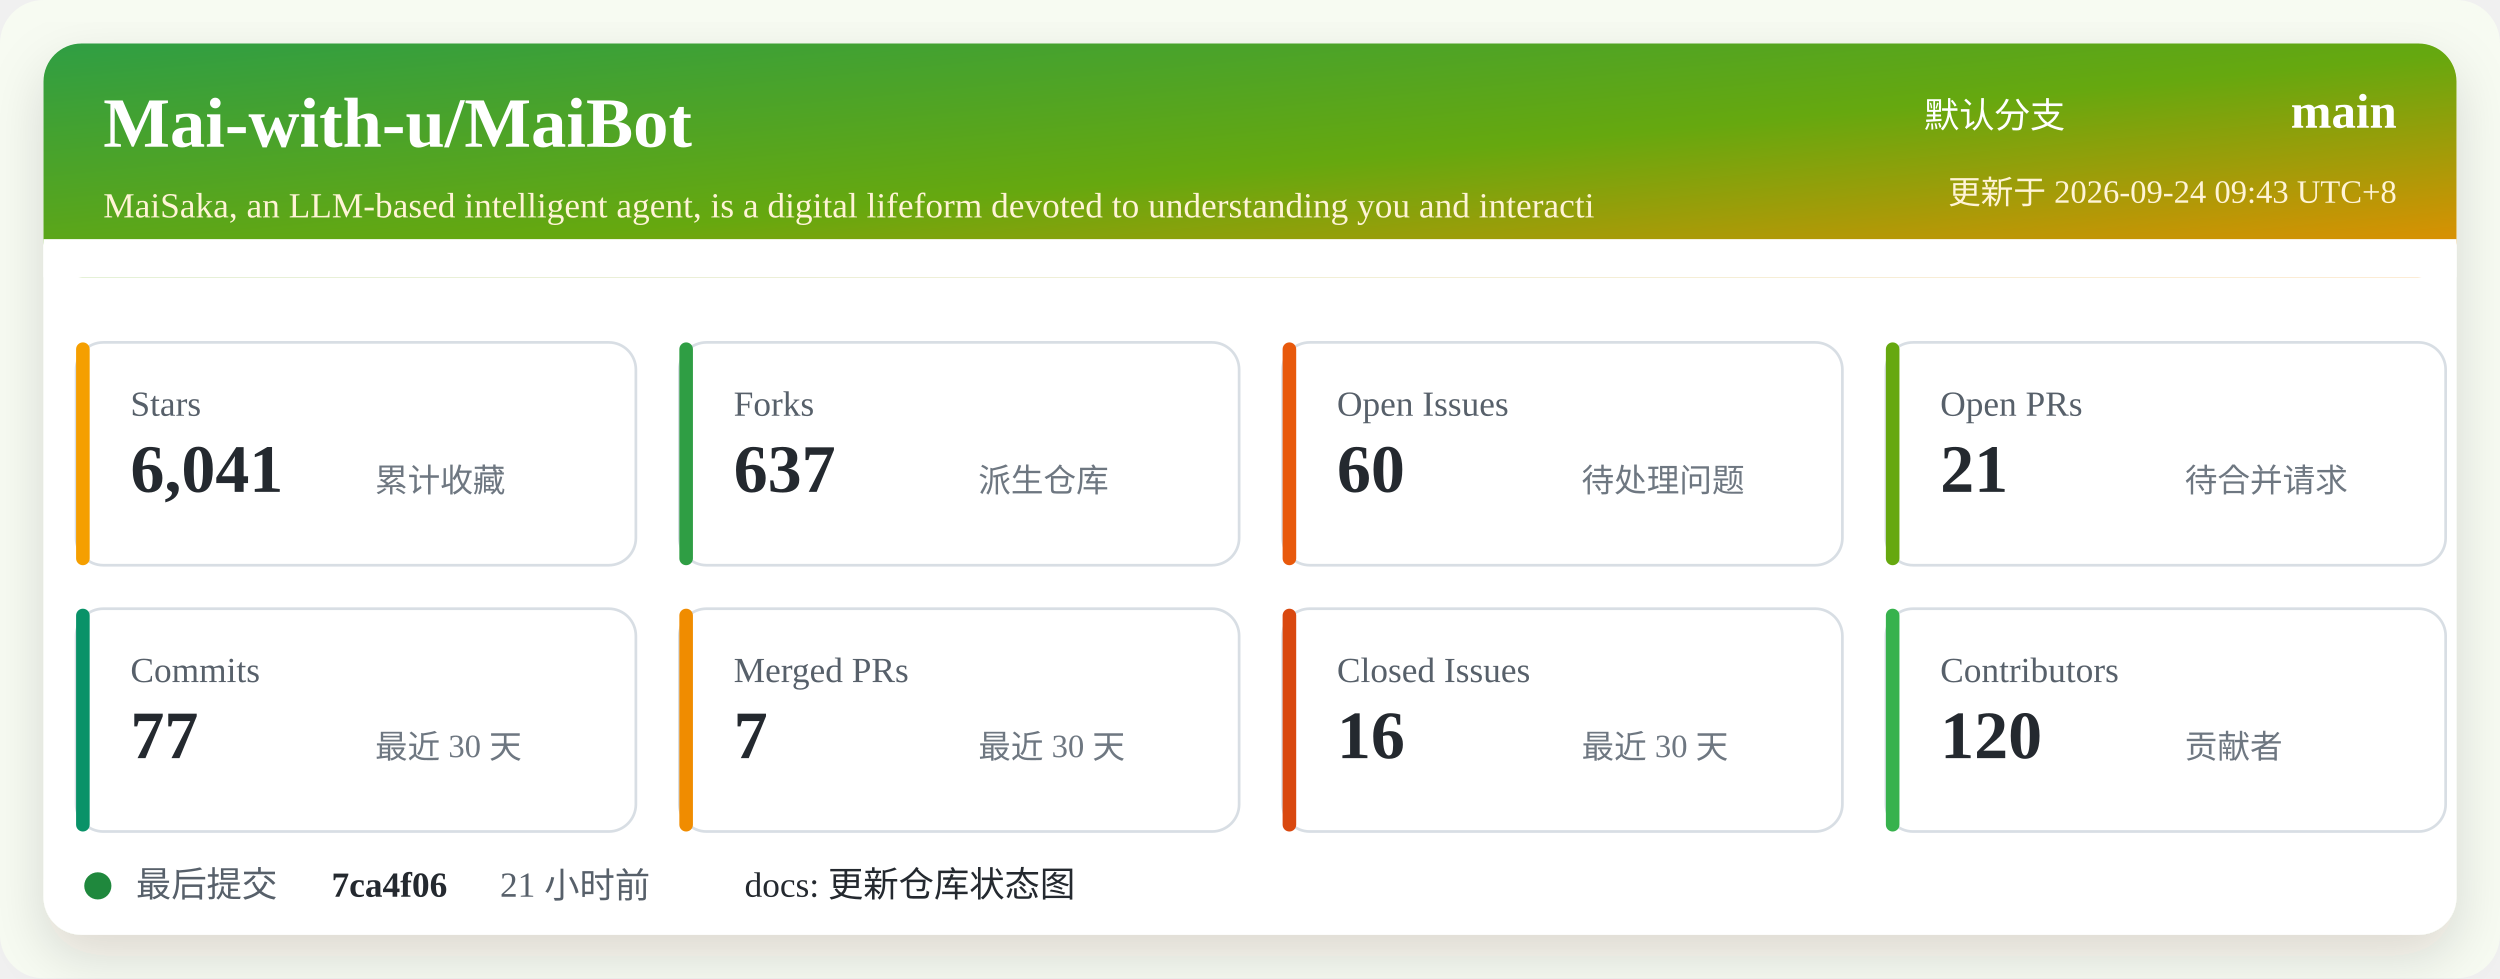
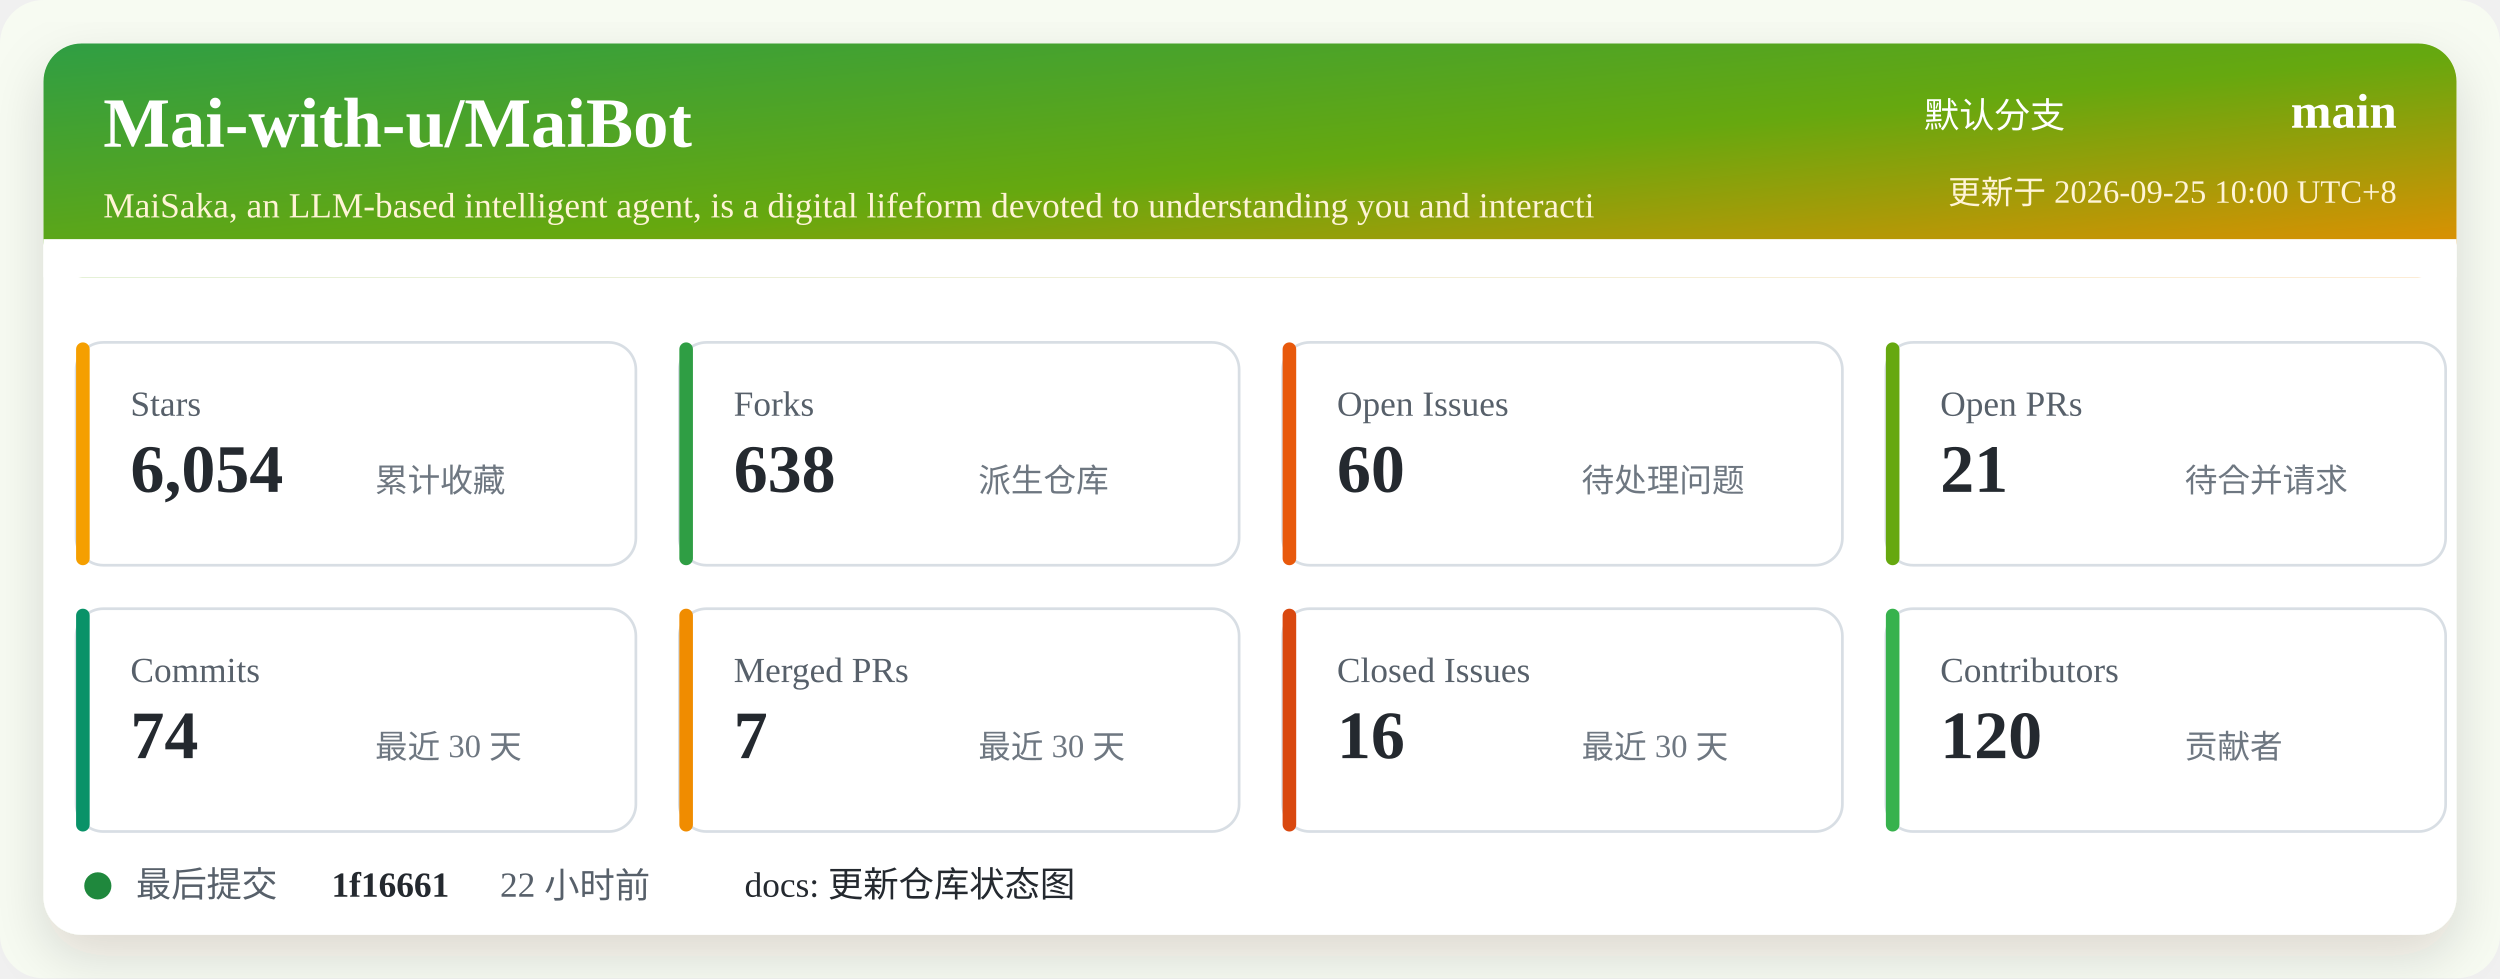
<svg xmlns="http://www.w3.org/2000/svg" width="920" height="360" viewBox="0 0 920 360" role="img" aria-labelledby="title desc">
  <defs>
    <linearGradient id="header" x1="0" x2="1" y1="0" y2="1">
      <stop offset="0%" stop-color="#2f9e44" />
      <stop offset="52%" stop-color="#66a80f" />
      <stop offset="100%" stop-color="#f08c00" />
    </linearGradient>
    <filter id="shadow" x="-5%" y="-5%" width="110%" height="110%">
      <feDropShadow dx="0" dy="8" stdDeviation="10" flood-color="#2b2318" flood-opacity="0.14" />
    </filter>
  </defs>
  <rect width="920" height="360" rx="16" fill="#f7fbf2" />
  <rect x="16" y="16" width="888" height="328" rx="14" fill="#ffffff" filter="url(#shadow)" />
  <rect x="16" y="16" width="888" height="86" rx="14" fill="url(#header)" />
  <path d="M16 88 H904 V102 H16 Z" fill="#ffffff" />
  <text x="38" y="54" fill="#ffffff" font-size="26" font-weight="700">Mai-with-u/MaiBot</text>
  <text x="38" y="80" fill="#fff4d6" font-size="13">MaiSaka, an LLM-based intelligent agent, is a digital lifeform devoted to understanding you and interacti</text>
  <text x="760" y="47" fill="#ffffff" font-size="13" text-anchor="end">默认分支</text>
  <text x="882" y="47" fill="#ffffff" font-size="18" font-weight="700" text-anchor="end">main</text>
-   <text x="882" y="75" fill="#fff4d6" font-size="12" text-anchor="end">更新于 2026-09-24 09:43 UTC+8</text>
+   <text x="882" y="75" fill="#fff4d6" font-size="12" text-anchor="end">更新于 2026-09-25 10:00 UTC+8</text>
  <g transform="translate(28 126)">
    <rect width="206" height="82" rx="10" fill="#ffffff" stroke="#d8dee4" />
    <rect x="0" y="0" width="5" height="82" rx="2.5" fill="#f59f00" />
    <text x="20" y="27" fill="#57606a" font-size="13">Stars</text>
-     <text x="20" y="55" fill="#24292f" font-size="25" font-weight="700">6,041</text>
+     <text x="20" y="55" fill="#24292f" font-size="25" font-weight="700">6,054</text>
    <text x="110" y="55" fill="#6e7781" font-size="12">累计收藏</text>
  </g>
  <g transform="translate(250 126)">
    <rect width="206" height="82" rx="10" fill="#ffffff" stroke="#d8dee4" />
    <rect x="0" y="0" width="5" height="82" rx="2.5" fill="#2f9e44" />
    <text x="20" y="27" fill="#57606a" font-size="13">Forks</text>
-     <text x="20" y="55" fill="#24292f" font-size="25" font-weight="700">637</text>
+     <text x="20" y="55" fill="#24292f" font-size="25" font-weight="700">638</text>
    <text x="110" y="55" fill="#6e7781" font-size="12">派生仓库</text>
  </g>
  <g transform="translate(472 126)">
    <rect width="206" height="82" rx="10" fill="#ffffff" stroke="#d8dee4" />
    <rect x="0" y="0" width="5" height="82" rx="2.5" fill="#e8590c" />
    <text x="20" y="27" fill="#57606a" font-size="13">Open Issues</text>
    <text x="20" y="55" fill="#24292f" font-size="25" font-weight="700">60</text>
    <text x="110" y="55" fill="#6e7781" font-size="12">待处理问题</text>
  </g>
  <g transform="translate(694 126)">
    <rect width="206" height="82" rx="10" fill="#ffffff" stroke="#d8dee4" />
    <rect x="0" y="0" width="5" height="82" rx="2.5" fill="#66a80f" />
    <text x="20" y="27" fill="#57606a" font-size="13">Open PRs</text>
    <text x="20" y="55" fill="#24292f" font-size="25" font-weight="700">21</text>
    <text x="110" y="55" fill="#6e7781" font-size="12">待合并请求</text>
  </g>
  <g transform="translate(28 224)">
    <rect width="206" height="82" rx="10" fill="#ffffff" stroke="#d8dee4" />
    <rect x="0" y="0" width="5" height="82" rx="2.5" fill="#099268" />
    <text x="20" y="27" fill="#57606a" font-size="13">Commits</text>
-     <text x="20" y="55" fill="#24292f" font-size="25" font-weight="700">77</text>
+     <text x="20" y="55" fill="#24292f" font-size="25" font-weight="700">74</text>
    <text x="110" y="55" fill="#6e7781" font-size="12">最近 30 天</text>
  </g>
  <g transform="translate(250 224)">
    <rect width="206" height="82" rx="10" fill="#ffffff" stroke="#d8dee4" />
    <rect x="0" y="0" width="5" height="82" rx="2.5" fill="#f08c00" />
    <text x="20" y="27" fill="#57606a" font-size="13">Merged PRs</text>
    <text x="20" y="55" fill="#24292f" font-size="25" font-weight="700">7</text>
    <text x="110" y="55" fill="#6e7781" font-size="12">最近 30 天</text>
  </g>
  <g transform="translate(472 224)">
    <rect width="206" height="82" rx="10" fill="#ffffff" stroke="#d8dee4" />
    <rect x="0" y="0" width="5" height="82" rx="2.5" fill="#d9480f" />
    <text x="20" y="27" fill="#57606a" font-size="13">Closed Issues</text>
    <text x="20" y="55" fill="#24292f" font-size="25" font-weight="700">16</text>
    <text x="110" y="55" fill="#6e7781" font-size="12">最近 30 天</text>
  </g>
  <g transform="translate(694 224)">
    <rect width="206" height="82" rx="10" fill="#ffffff" stroke="#d8dee4" />
    <rect x="0" y="0" width="5" height="82" rx="2.5" fill="#37b24d" />
    <text x="20" y="27" fill="#57606a" font-size="13">Contributors</text>
    <text x="20" y="55" fill="#24292f" font-size="25" font-weight="700">120</text>
    <text x="110" y="55" fill="#6e7781" font-size="12">贡献者</text>
  </g>
  <g transform="translate(28 318)">
    <circle cx="8" cy="8" r="5" fill="#1f883d" />
    <text x="22" y="12" fill="#57606a" font-size="13">最后提交</text>
-     <text x="94" y="12" fill="#24292f" font-size="13" font-weight="700">7ca4f06</text>
-     <text x="156" y="12" fill="#57606a" font-size="13">21 小时前</text>
+     <text x="94" y="12" fill="#24292f" font-size="13" font-weight="700">1f16661</text>
+     <text x="156" y="12" fill="#57606a" font-size="13">22 小时前</text>
    <text x="246" y="12" fill="#24292f" font-size="13">docs: 更新仓库状态图</text>
  </g>
</svg>
